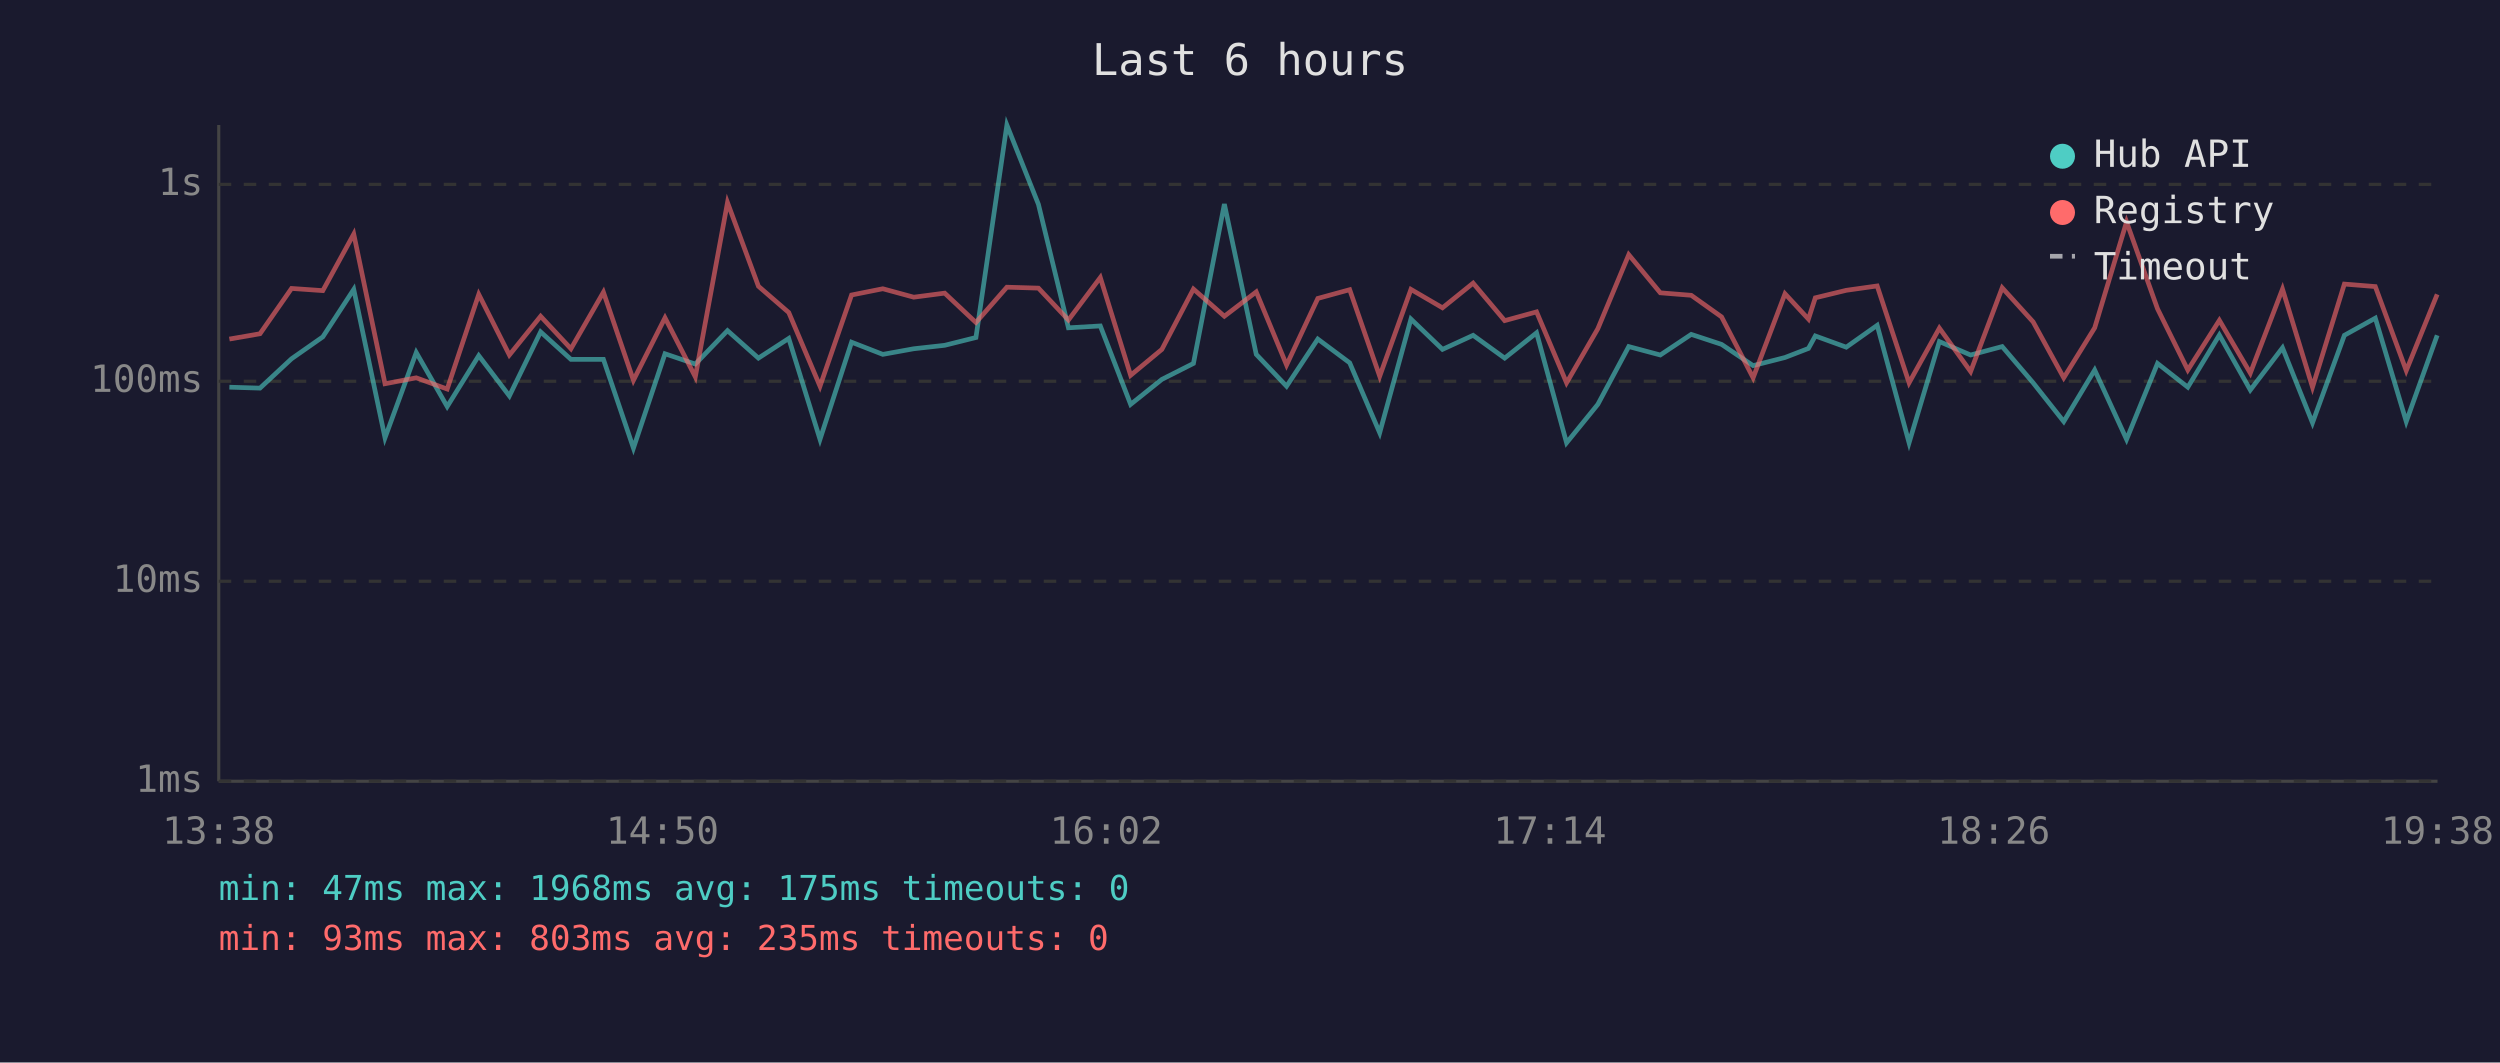
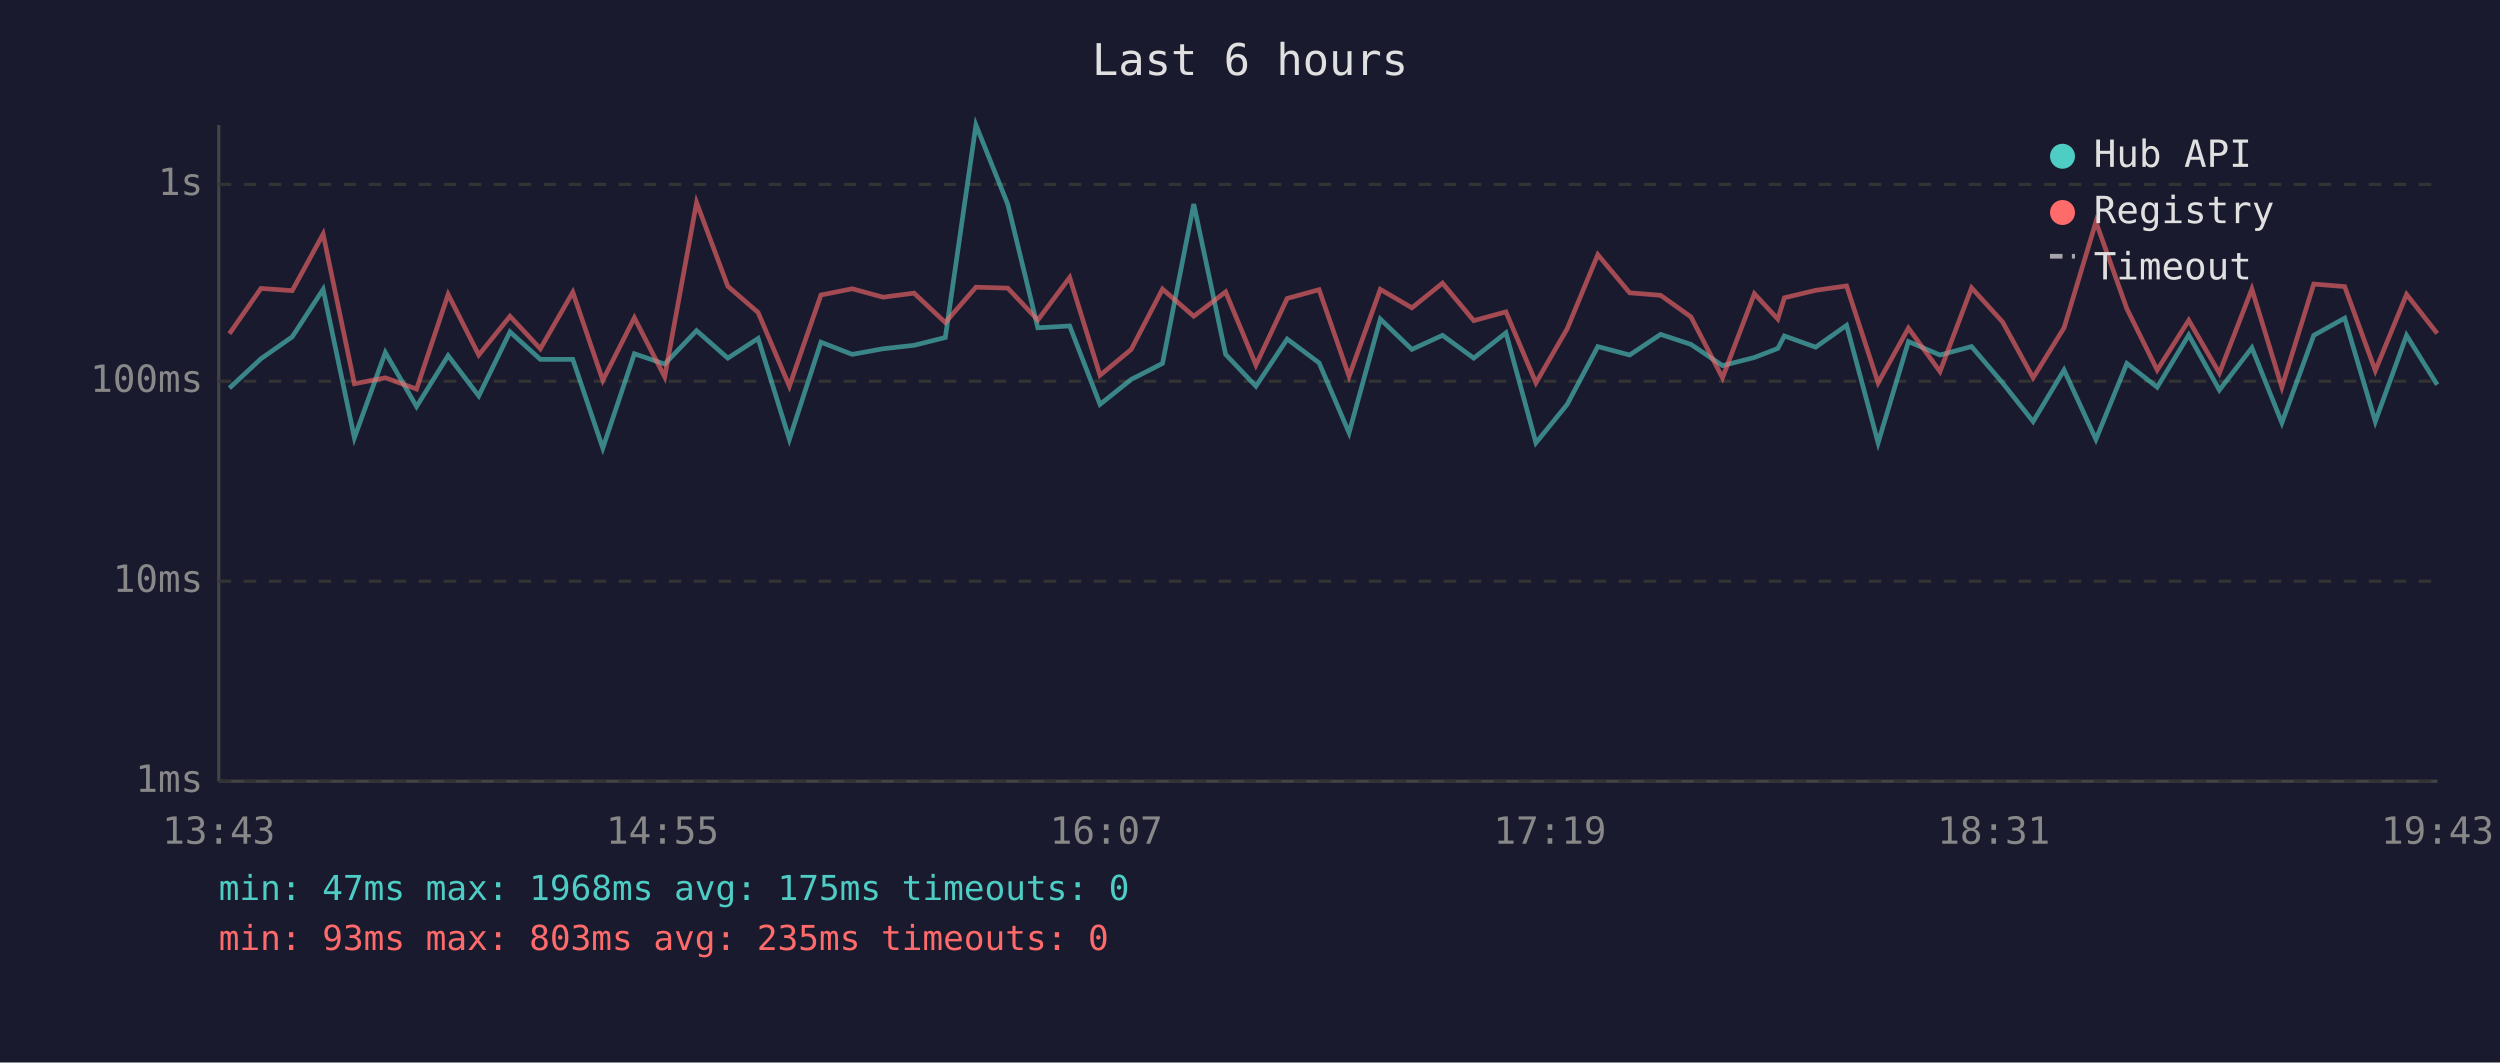
<svg xmlns="http://www.w3.org/2000/svg" viewBox="0 0 800 340" font-family="monospace" font-size="12">
  <rect width="800" height="340" fill="#1a1a2e" />
  <text x="400" y="24" fill="#e0e0e0" font-size="14" text-anchor="middle">Last 6 hours</text>
  <line x1="70" y1="40" x2="70" y2="250" stroke="#444" stroke-width="1" />
  <line x1="70" y1="250" x2="780" y2="250" stroke="#444" stroke-width="1" />
  <line x1="70" y1="250" x2="780" y2="250" stroke="#333" stroke-width="1" stroke-dasharray="4" />
  <text x="65" y="250" fill="#888" text-anchor="end" dominant-baseline="middle">1ms</text>
  <line x1="70" y1="186" x2="780" y2="186" stroke="#333" stroke-width="1" stroke-dasharray="4" />
  <text x="65" y="186" fill="#888" text-anchor="end" dominant-baseline="middle">10ms</text>
  <line x1="70" y1="122" x2="780" y2="122" stroke="#333" stroke-width="1" stroke-dasharray="4" />
  <text x="65" y="122" fill="#888" text-anchor="end" dominant-baseline="middle">100ms</text>
  <line x1="70" y1="59" x2="780" y2="59" stroke="#333" stroke-width="1" stroke-dasharray="4" />
  <text x="65" y="59" fill="#888" text-anchor="end" dominant-baseline="middle">1s</text>
-   <text x="70" y="270" fill="#888" text-anchor="middle">13:38</text>
-   <text x="212" y="270" fill="#888" text-anchor="middle">14:50</text>
-   <text x="354" y="270" fill="#888" text-anchor="middle">16:02</text>
-   <text x="496" y="270" fill="#888" text-anchor="middle">17:14</text>
-   <text x="638" y="270" fill="#888" text-anchor="middle">18:26</text>
-   <text x="780" y="270" fill="#888" text-anchor="middle">19:38</text>
-   <polyline points="73.4,123.9 83.2,124.2 93.3,114.8 103.3,107.8 113.2,92.6 123.2,140.1 133.2,112.8 143.1,130.1 153.2,113.8 163.0,126.7 173.0,106.2 182.7,115.0 193.1,115.0 202.7,143.4 212.8,113.2 222.5,116.5 232.8,105.8 242.7,114.6 252.4,108.3 262.4,140.6 272.5,109.5 282.5,113.4 292.4,111.6 302.3,110.5 312.3,108.0 322.2,40.0 332.3,65.4 341.9,104.9 352.1,104.3 361.8,129.4 371.8,121.4 381.9,116.3 391.8,65.3 402.0,113.4 411.7,123.6 421.7,108.5 431.9,116.1 441.5,138.5 451.5,102.1 461.6,111.8 471.4,107.3 481.5,114.6 491.7,106.5 501.3,141.7 511.3,129.4 521.2,110.9 531.3,113.6 541.2,107.0 550.9,110.2 561.0,117.0 571.2,114.4 578.7,111.5 580.9,107.5 590.8,111.1 600.7,104.1 610.9,141.7 620.6,109.3 630.6,113.6 640.7,110.9 650.6,122.5 660.4,134.9 670.3,118.4 680.5,140.6 690.4,116.3 700.1,123.9 710.2,107.2 720.1,124.8 730.4,111.3 740.0,135.3 750.2,107.3 760.1,101.8 770.0,134.9 779.9,107.3" fill="none" stroke="#4ecdc4" stroke-width="1.5" opacity="0.6" />
-   <polyline points="73.4,108.5 83.2,106.8 93.3,92.3 103.3,93.0 113.2,74.9 123.2,122.8 133.2,120.9 143.1,124.5 153.2,94.2 163.0,113.6 173.0,101.2 182.7,111.6 193.1,93.5 202.7,121.7 212.8,101.7 222.5,120.6 232.8,64.8 242.7,91.6 252.4,100.0 262.4,123.6 272.5,94.4 282.5,92.4 292.4,95.1 302.3,93.8 312.3,103.2 322.2,91.9 332.3,92.2 341.9,102.4 352.1,88.8 361.8,120.1 371.8,111.8 381.9,92.5 391.8,101.2 402.0,93.4 411.7,116.8 421.7,95.5 431.9,92.7 441.5,120.4 451.5,92.6 461.6,98.5 471.4,90.6 481.5,102.6 491.7,99.8 501.3,122.5 511.3,105.2 521.2,81.5 531.3,93.7 541.2,94.5 550.9,101.4 561.0,120.9 571.2,94.0 578.7,102.1 580.9,95.3 590.8,92.9 600.7,91.5 610.9,122.5 620.6,105.0 630.6,118.9 640.7,92.1 650.6,103.0 660.4,120.9 670.3,104.9 680.5,71.0 690.4,98.8 700.1,118.4 710.2,102.5 720.1,119.4 730.4,92.5 740.0,123.9 750.2,90.9 760.1,91.7 770.0,118.6 779.9,94.2" fill="none" stroke="#ff6b6b" stroke-width="1.5" opacity="0.6" />
+   <text x="70" y="270" fill="#888" text-anchor="middle">13:43</text>
+   <text x="212" y="270" fill="#888" text-anchor="middle">14:55</text>
+   <text x="354" y="270" fill="#888" text-anchor="middle">16:07</text>
+   <text x="496" y="270" fill="#888" text-anchor="middle">17:19</text>
+   <text x="638" y="270" fill="#888" text-anchor="middle">18:31</text>
+   <text x="780" y="270" fill="#888" text-anchor="middle">19:43</text>
+   <polyline points="73.4,124.2 83.5,114.8 93.5,107.8 103.4,92.6 113.4,140.1 123.3,112.8 133.3,130.1 143.4,113.8 153.2,126.7 163.2,106.2 172.9,115.0 183.3,115.0 192.9,143.4 203.0,113.2 212.7,116.5 222.9,105.8 232.9,114.6 242.6,108.3 252.6,140.6 262.7,109.5 272.7,113.4 282.6,111.6 292.5,110.5 302.5,108.0 312.3,40.0 322.5,65.4 332.1,104.9 342.3,104.3 352.0,129.4 362.0,121.4 372.0,116.3 382.0,65.3 392.2,113.4 401.9,123.6 411.9,108.5 422.1,116.1 431.7,138.5 441.7,102.1 451.8,111.8 461.6,107.3 471.6,114.6 481.9,106.5 491.5,141.7 501.5,129.4 511.3,110.9 521.5,113.6 531.4,107.0 541.1,110.2 551.2,117.0 561.4,114.4 568.9,111.5 571.0,107.5 581.0,111.1 590.9,104.1 601.0,141.7 610.7,109.3 620.8,113.6 630.9,110.9 640.8,122.5 650.6,134.9 660.5,118.4 670.7,140.6 680.6,116.3 690.3,123.9 700.4,107.2 710.2,124.8 720.6,111.3 730.2,135.3 740.4,107.3 750.3,101.8 760.1,134.9 770.1,107.3 779.9,123.1" fill="none" stroke="#4ecdc4" stroke-width="1.5" opacity="0.6" />
+   <polyline points="73.4,106.8 83.5,92.3 93.5,93.0 103.4,74.9 113.4,122.8 123.3,120.9 133.3,124.5 143.4,94.2 153.2,113.6 163.2,101.2 172.9,111.6 183.3,93.5 192.9,121.7 203.0,101.7 212.7,120.6 222.9,64.8 232.9,91.6 242.6,100.0 252.6,123.6 262.7,94.4 272.7,92.4 282.6,95.1 292.5,93.8 302.5,103.2 312.3,91.9 322.5,92.2 332.1,102.4 342.3,88.8 352.0,120.1 362.0,111.8 372.0,92.5 382.0,101.2 392.2,93.4 401.9,116.8 411.9,95.5 422.1,92.7 431.7,120.4 441.7,92.6 451.8,98.5 461.6,90.6 471.6,102.6 481.9,99.8 491.5,122.5 501.5,105.2 511.3,81.5 521.5,93.7 531.4,94.5 541.1,101.4 551.2,120.9 561.4,94.0 568.9,102.1 571.0,95.3 581.0,92.9 590.9,91.5 601.0,122.5 610.7,105.0 620.8,118.9 630.9,92.1 640.8,103.0 650.6,120.9 660.5,104.9 670.7,71.0 680.6,98.8 690.3,118.4 700.4,102.5 710.2,119.4 720.6,92.5 730.2,123.9 740.4,90.9 750.3,91.7 760.1,118.6 770.1,94.2 779.9,106.7" fill="none" stroke="#ff6b6b" stroke-width="1.5" opacity="0.6" />
  <circle cx="660" cy="50" r="4" fill="#4ecdc4" />
  <text x="670" y="50" fill="#e0e0e0" dominant-baseline="middle">Hub API</text>
  <circle cx="660" cy="68" r="4" fill="#ff6b6b" />
  <text x="670" y="68" fill="#e0e0e0" dominant-baseline="middle">Registry</text>
  <line x1="656" y1="82" x2="664" y2="82" stroke="#e0e0e0" stroke-width="1.5" stroke-dasharray="4,3" opacity="0.7" />
  <text x="670" y="86" fill="#e0e0e0" dominant-baseline="middle">Timeout</text>
  <text x="70" y="288" fill="#4ecdc4" font-size="11">min: 47ms  max: 1968ms  avg: 175ms  timeouts: 0</text>
  <text x="70" y="304" fill="#ff6b6b" font-size="11">min: 93ms  max: 803ms  avg: 235ms  timeouts: 0</text>
</svg>
